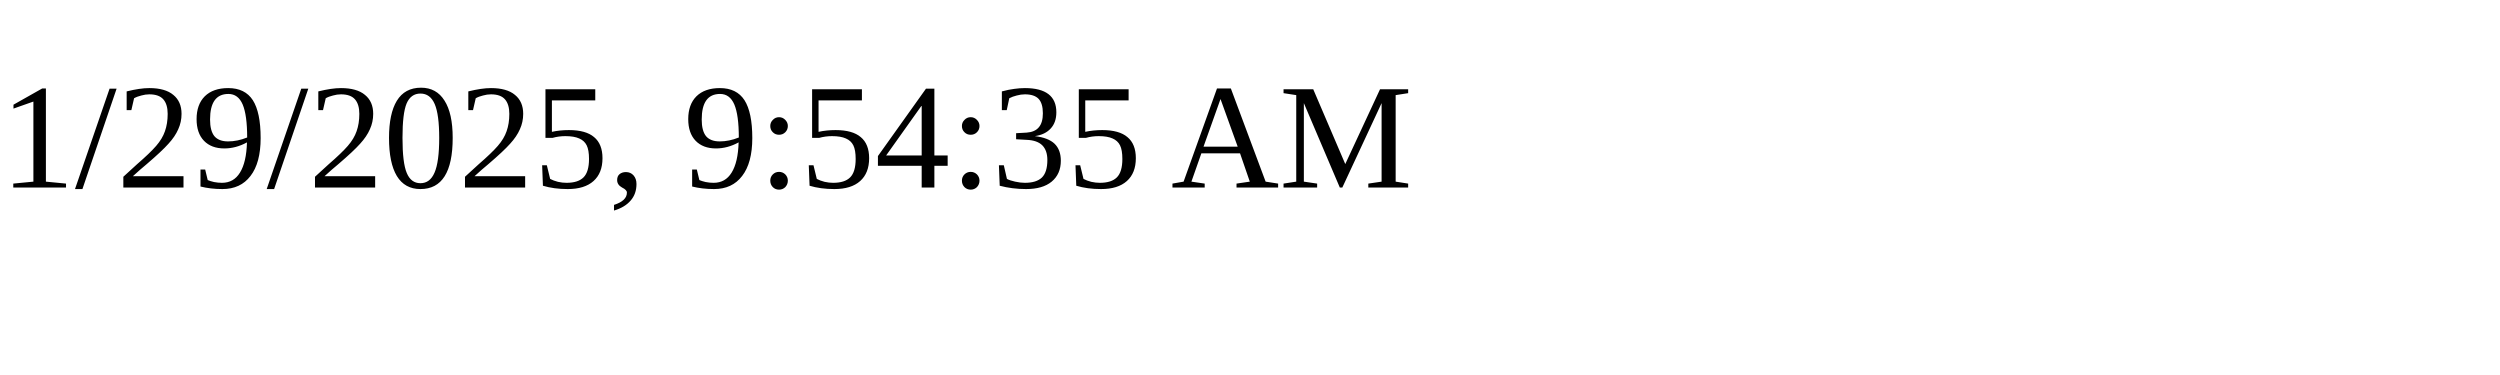
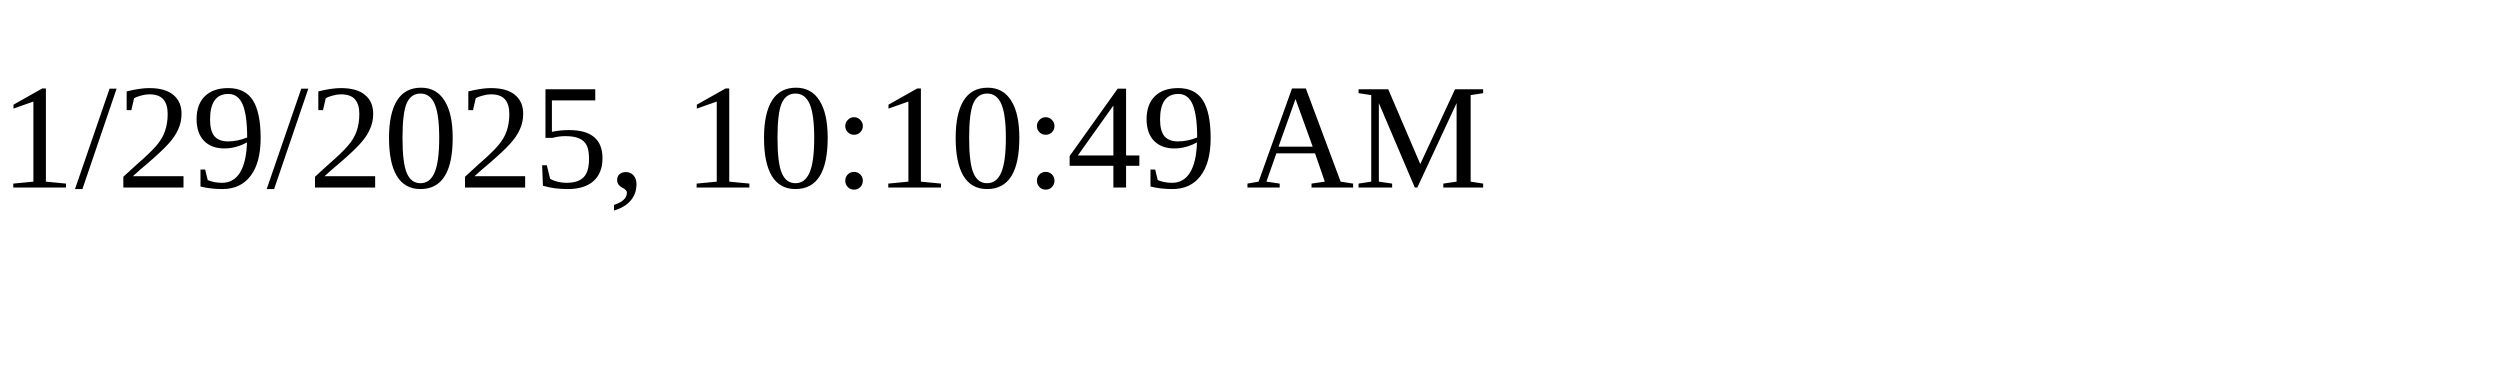
<svg xmlns="http://www.w3.org/2000/svg" height="30" width="200">
-   <text x="0" y="15">1/29/2025, 9:54:35 AM</text>
+   <text x="0" y="15">1/29/2025, 10:10:49 AM</text>
</svg>
